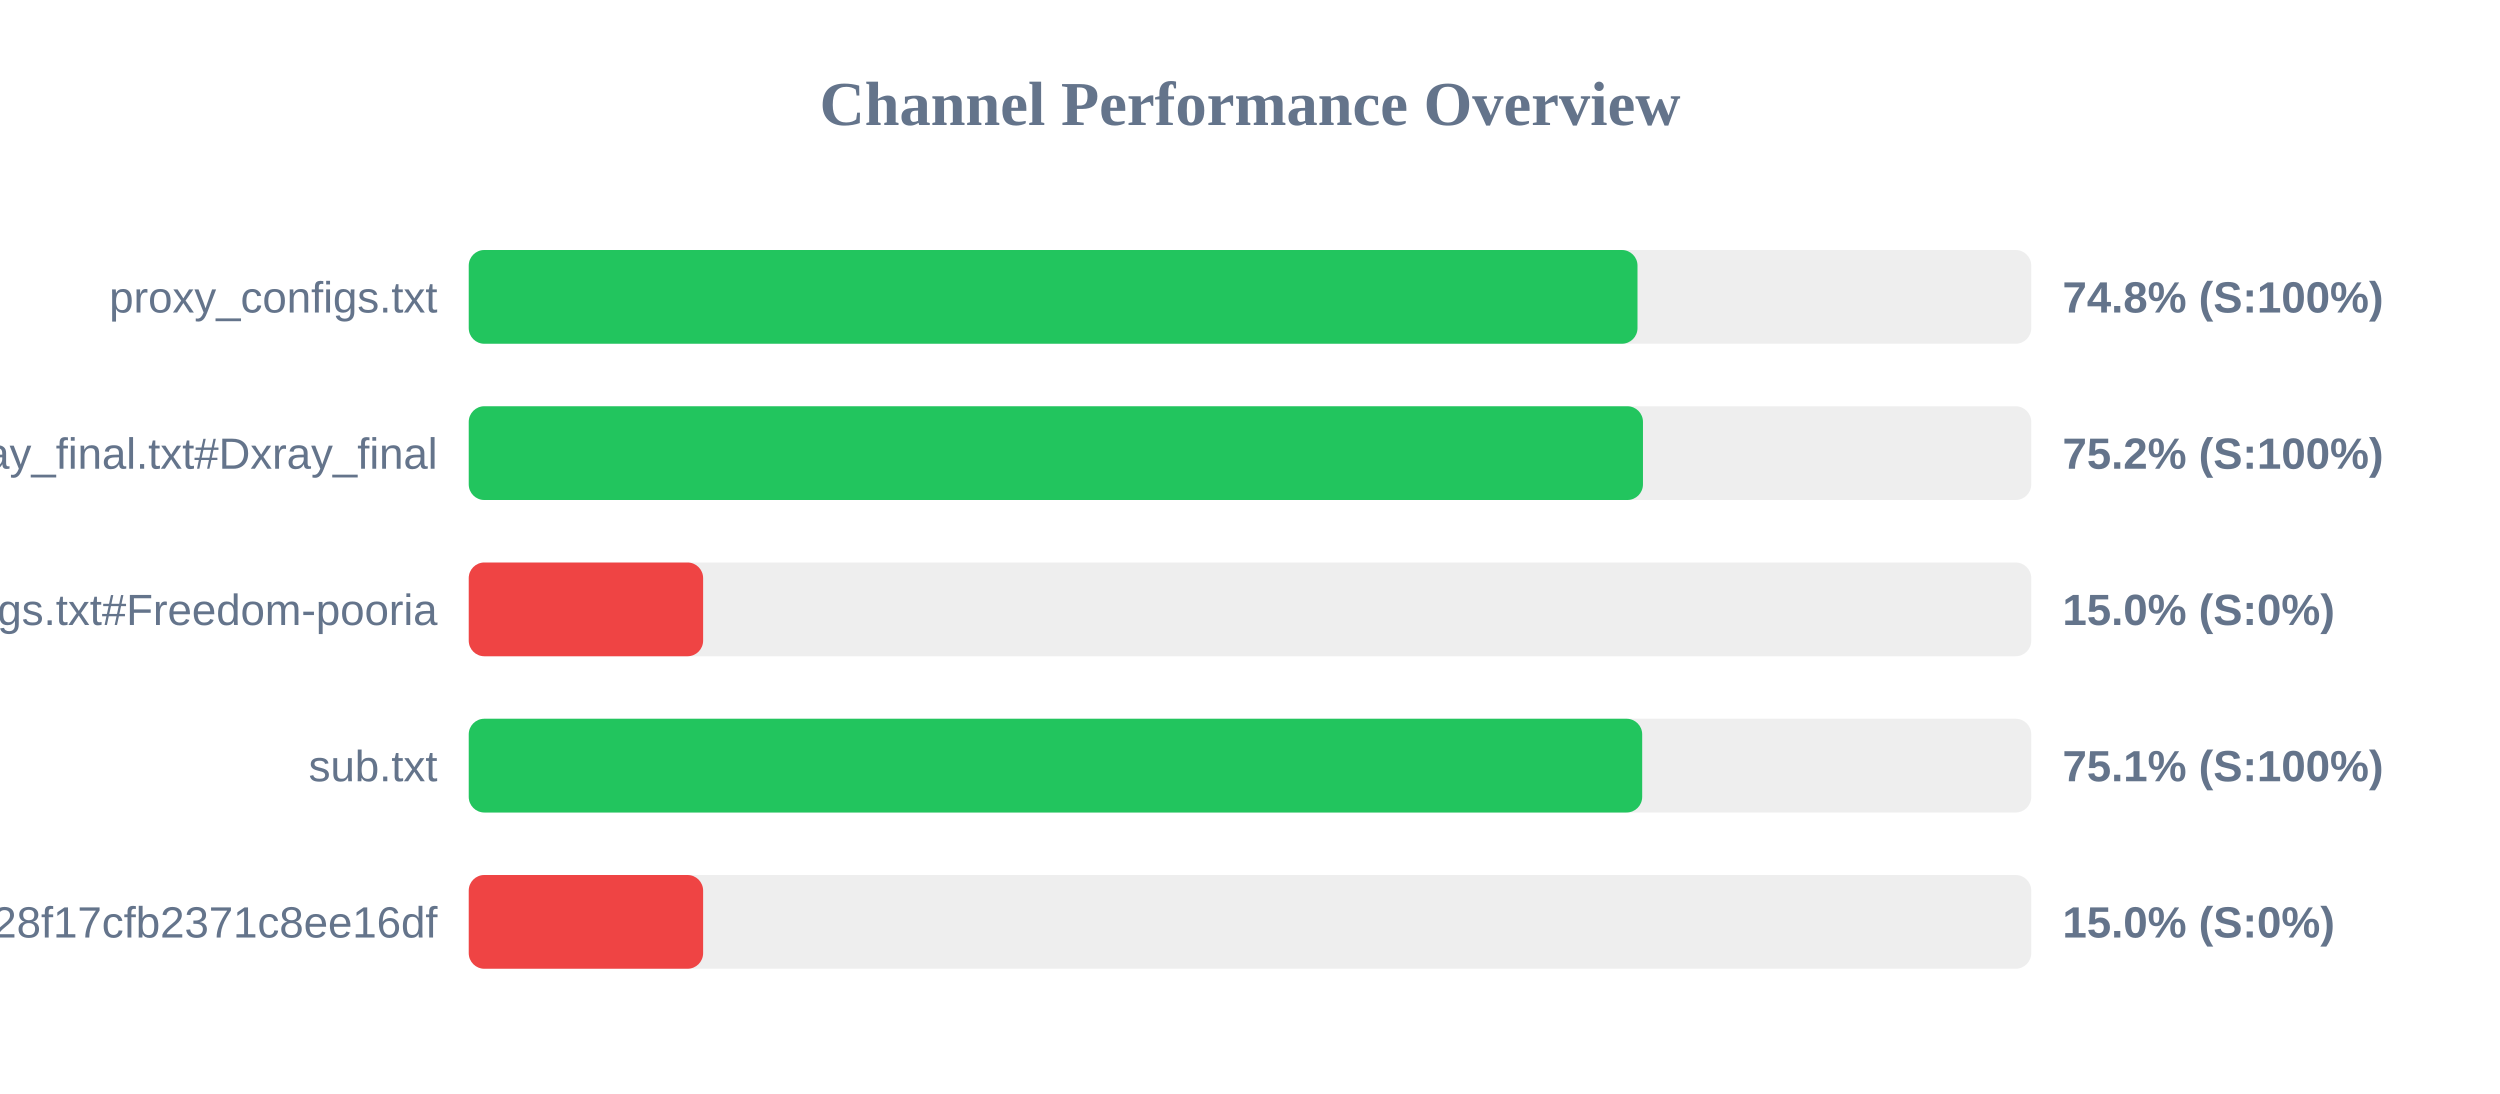
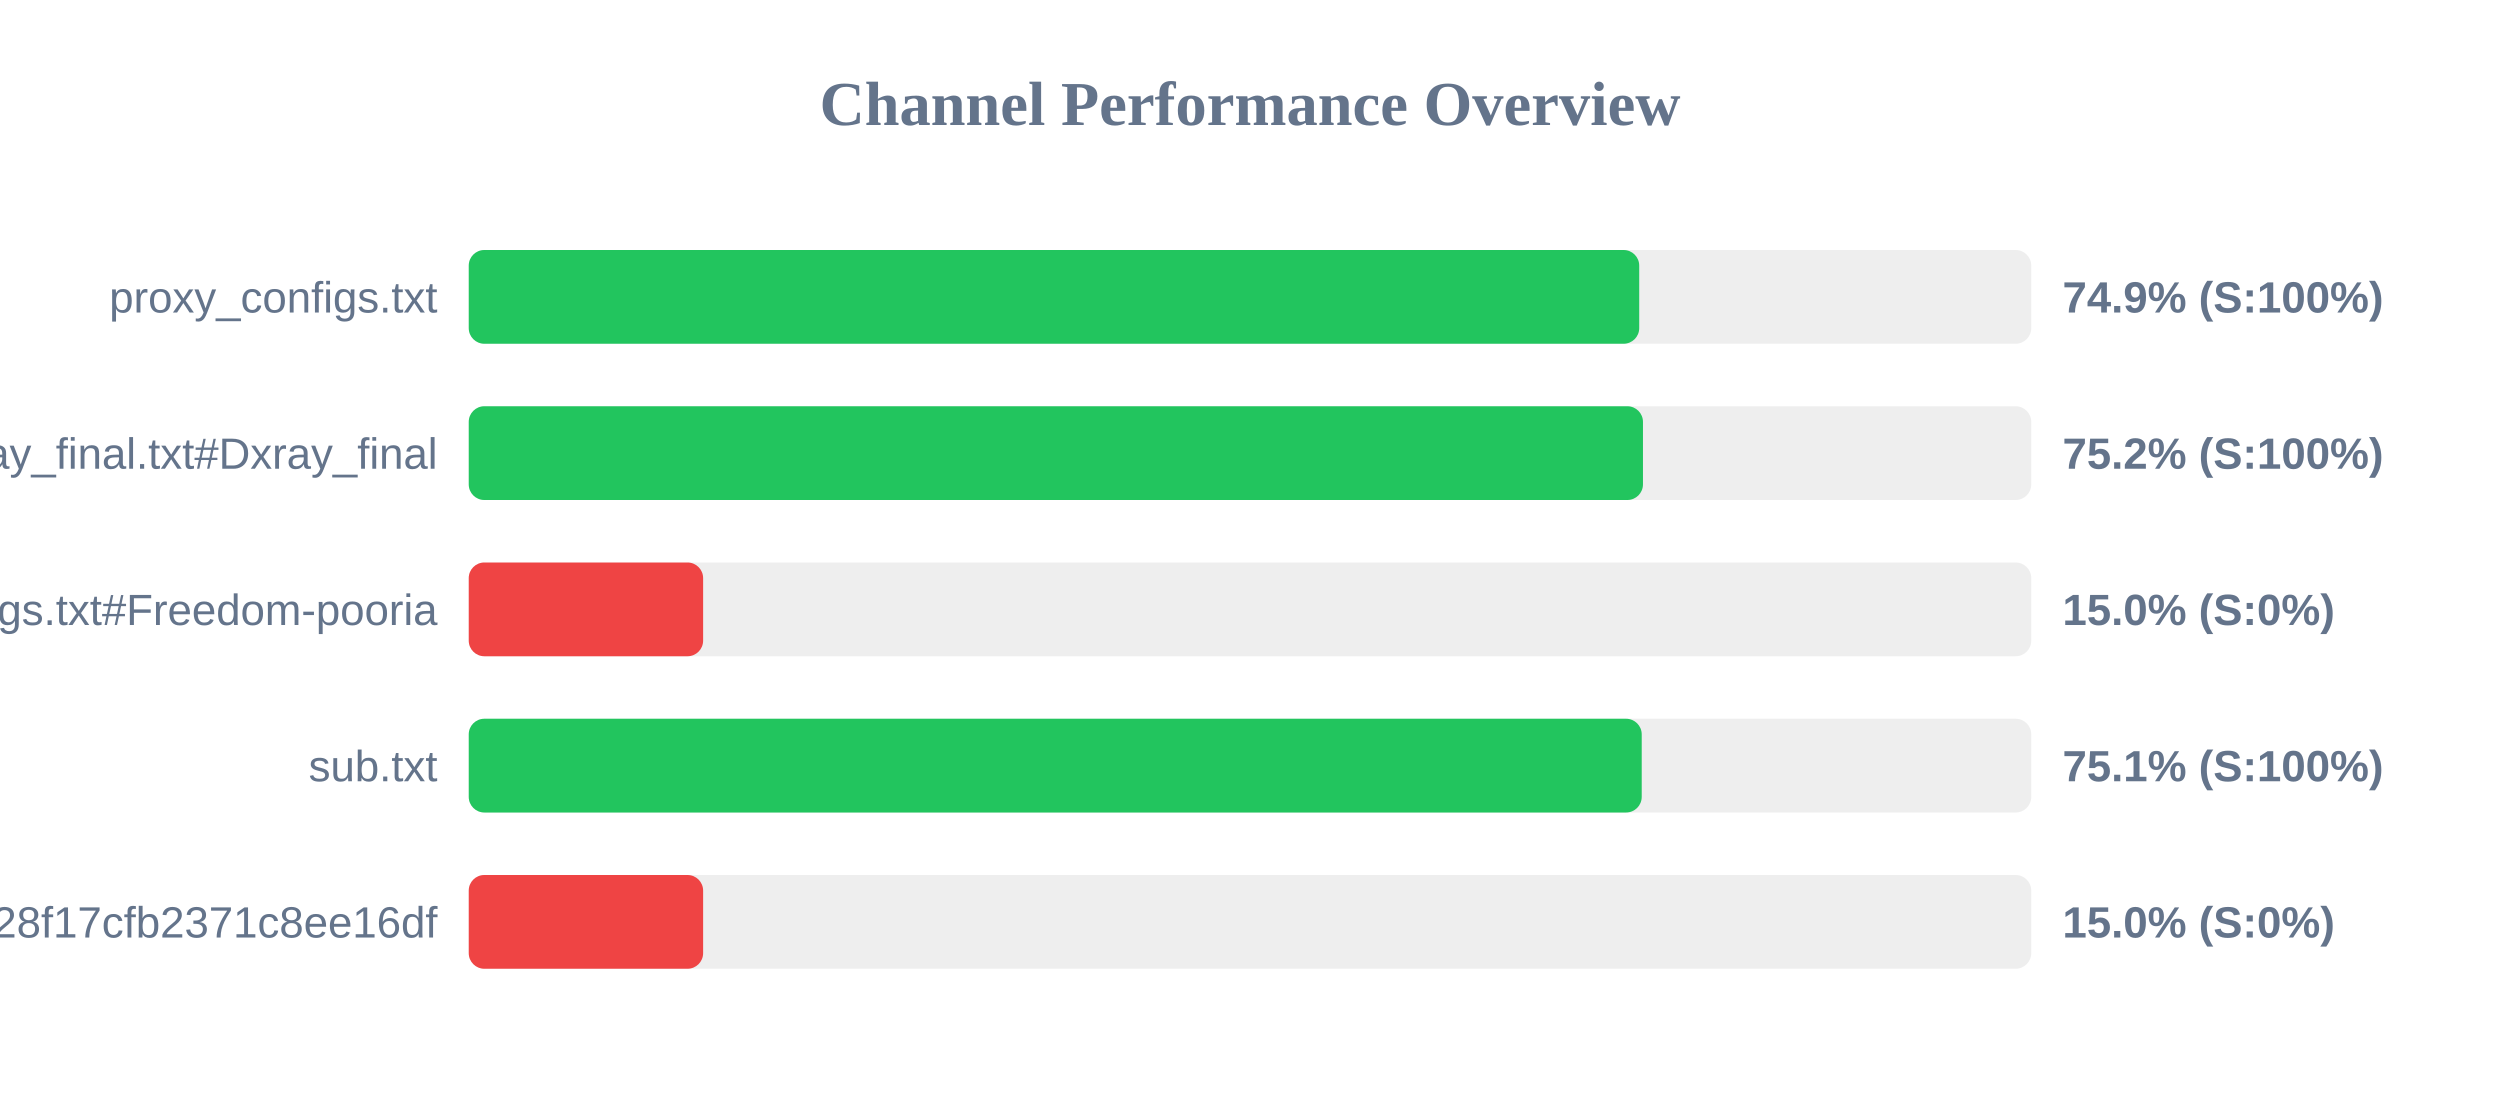
<svg xmlns="http://www.w3.org/2000/svg" width="800" height="350" version="1.1">
  <style>
        .row { font: 14px Arial; fill: #64748b; }
        .score { font: bold 14px Arial; fill: #64748b; }
    </style>
  <text x="400" y="40" text-anchor="middle" font-size="20px" font-weight="bold" fill="#64748b">Channel Performance Overview</text>
  <rect x="150" y="80" width="500" height="30" fill="#eee" rx="5" />
-   <rect x="150" y="80" width="374.0" height="30" fill="#22c55e" rx="5" />
+   <rect x="150" y="80" width="374.55" height="30" fill="#22c55e" rx="5" />
  <text x="140" y="100" text-anchor="end" class="row">proxy_configs.txt</text>
-   <text x="660" y="100" text-anchor="start" class="score">74.8% (S:100%)</text>
+   <text x="660" y="100" text-anchor="start" class="score">74.9% (S:100%)</text>
  <rect x="150" y="130" width="500" height="30" fill="#eee" rx="5" />
  <rect x="150" y="130" width="375.75" height="30" fill="#22c55e" rx="5" />
  <text x="140" y="150" text-anchor="end" class="row">xray_final.txt#Dxray_final</text>
  <text x="660" y="150" text-anchor="start" class="score">75.2% (S:100%)</text>
  <rect x="150" y="180" width="500" height="30" fill="#eee" rx="5" />
  <rect x="150" y="180" width="75.0" height="30" fill="#ef4444" rx="5" />
  <text x="140" y="200" text-anchor="end" class="row">v2ray_configs.txt#Freedom-pooria</text>
  <text x="660" y="200" text-anchor="start" class="score">15.0% (S:0%)</text>
  <rect x="150" y="230" width="500" height="30" fill="#eee" rx="5" />
-   <rect x="150" y="230" width="375.5" height="30" fill="#22c55e" rx="5" />
+   <rect x="150" y="230" width="375.35" height="30" fill="#22c55e" rx="5" />
  <text x="140" y="250" text-anchor="end" class="row">sub.txt</text>
  <text x="660" y="250" text-anchor="start" class="score">75.1% (S:100%)</text>
  <rect x="150" y="280" width="500" height="30" fill="#eee" rx="5" />
  <rect x="150" y="280" width="75.0" height="30" fill="#ef4444" rx="5" />
  <text x="140" y="300" text-anchor="end" class="row">?token=fedfed7b41b828f17cfb2371c8ee16df</text>
  <text x="660" y="300" text-anchor="start" class="score">15.0% (S:0%)</text>
</svg>
